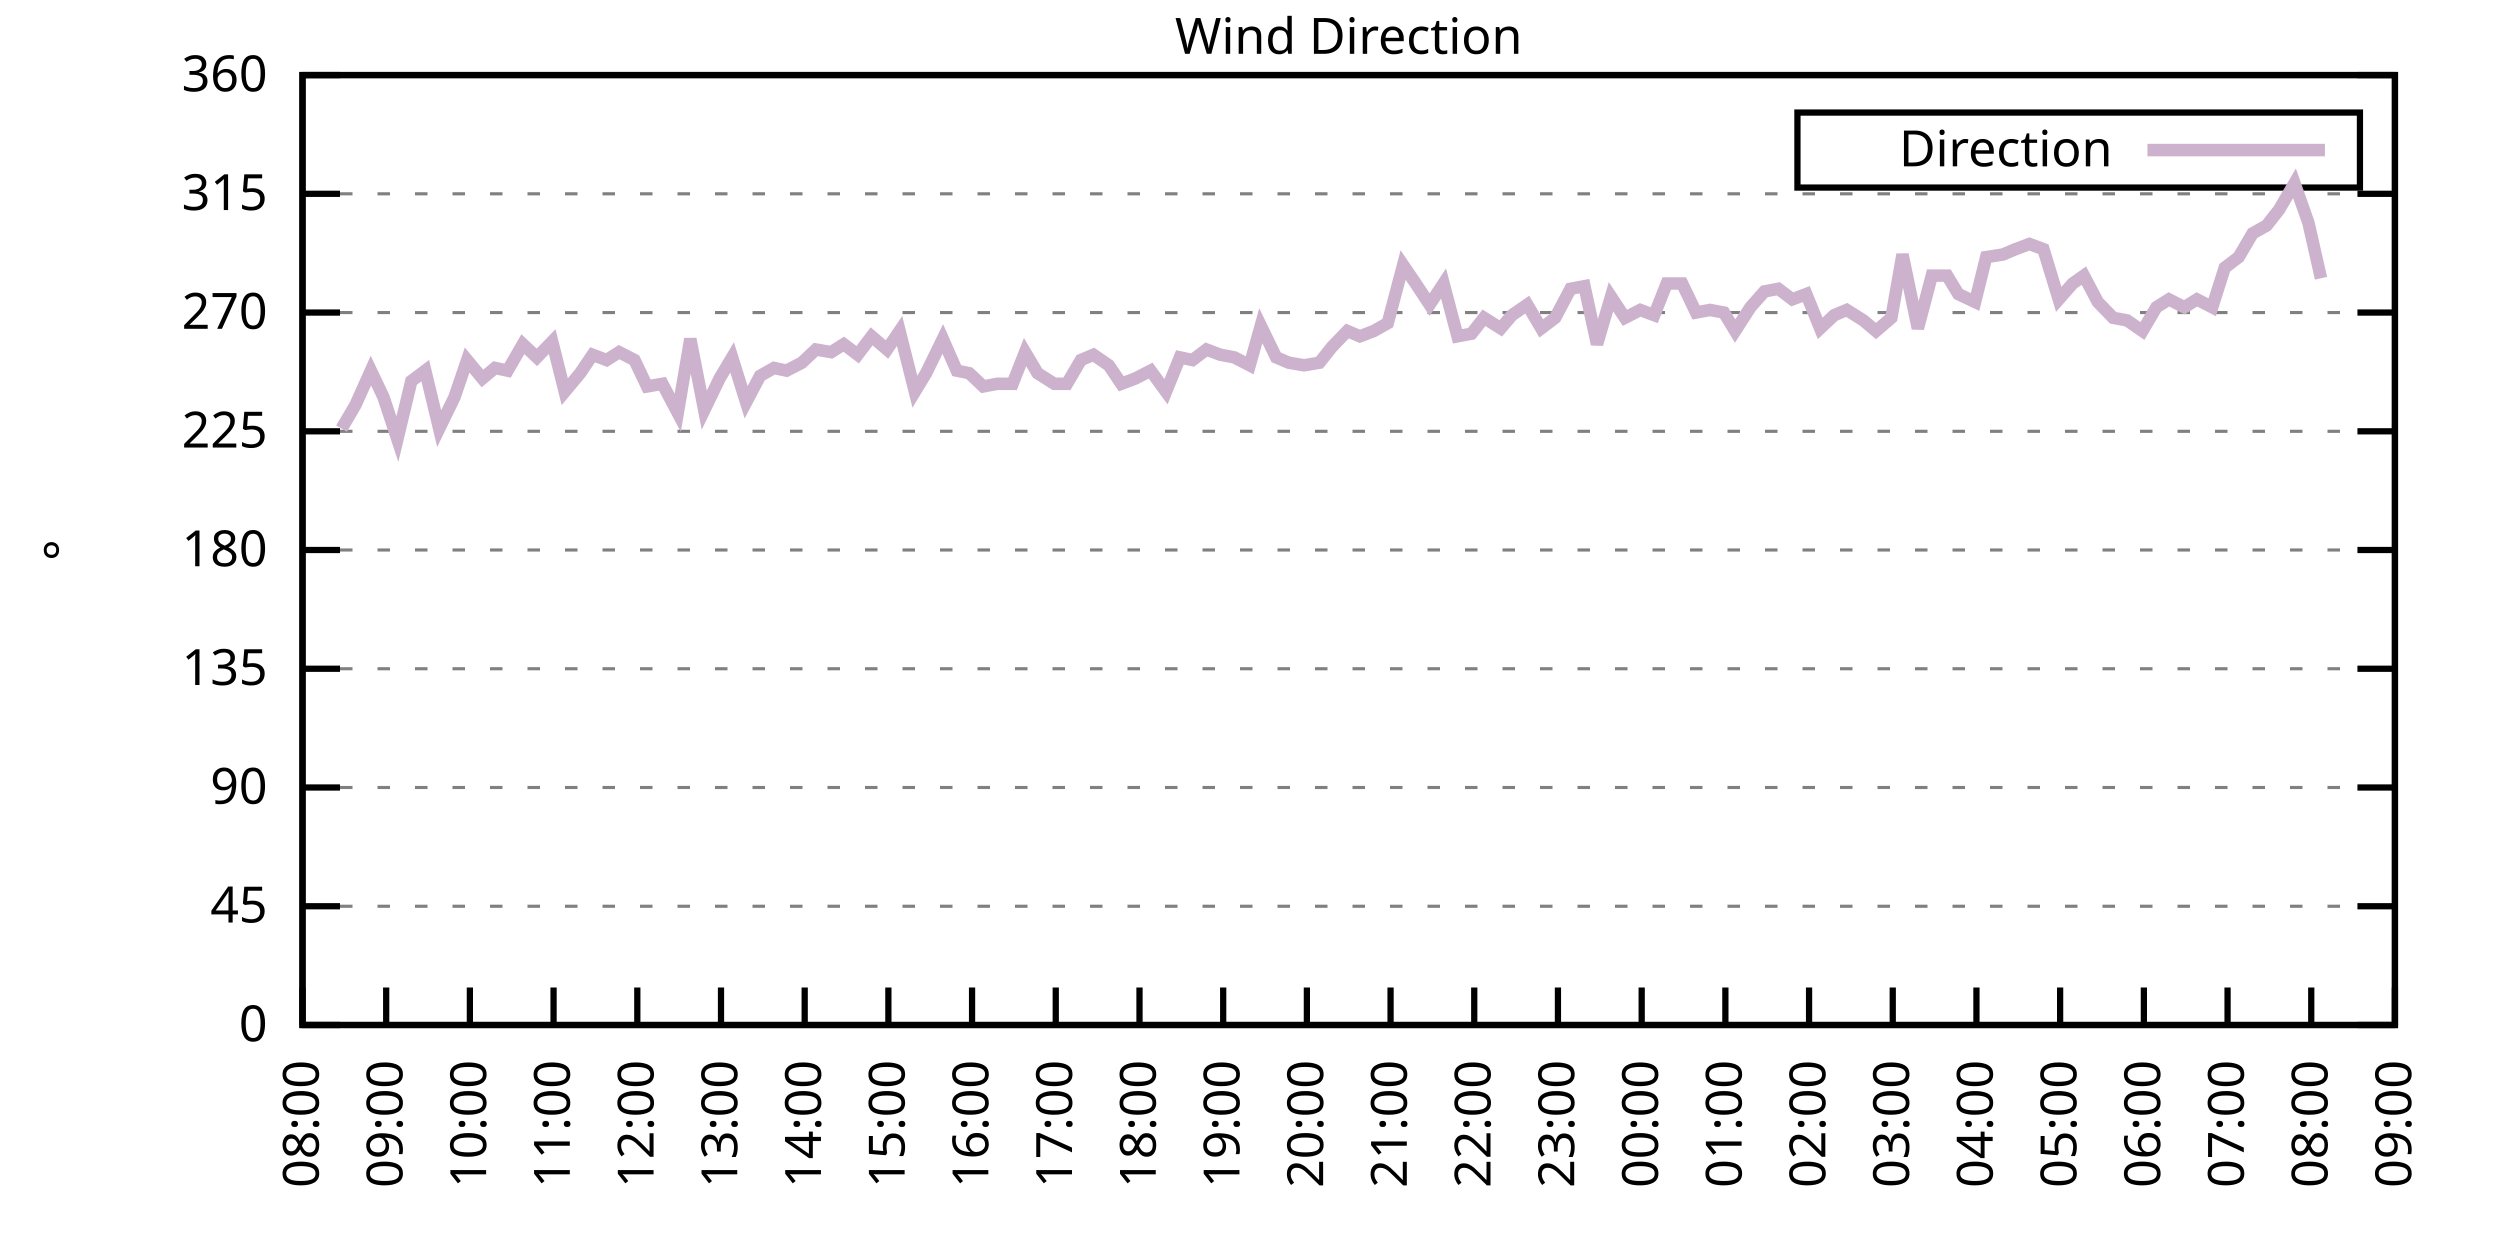
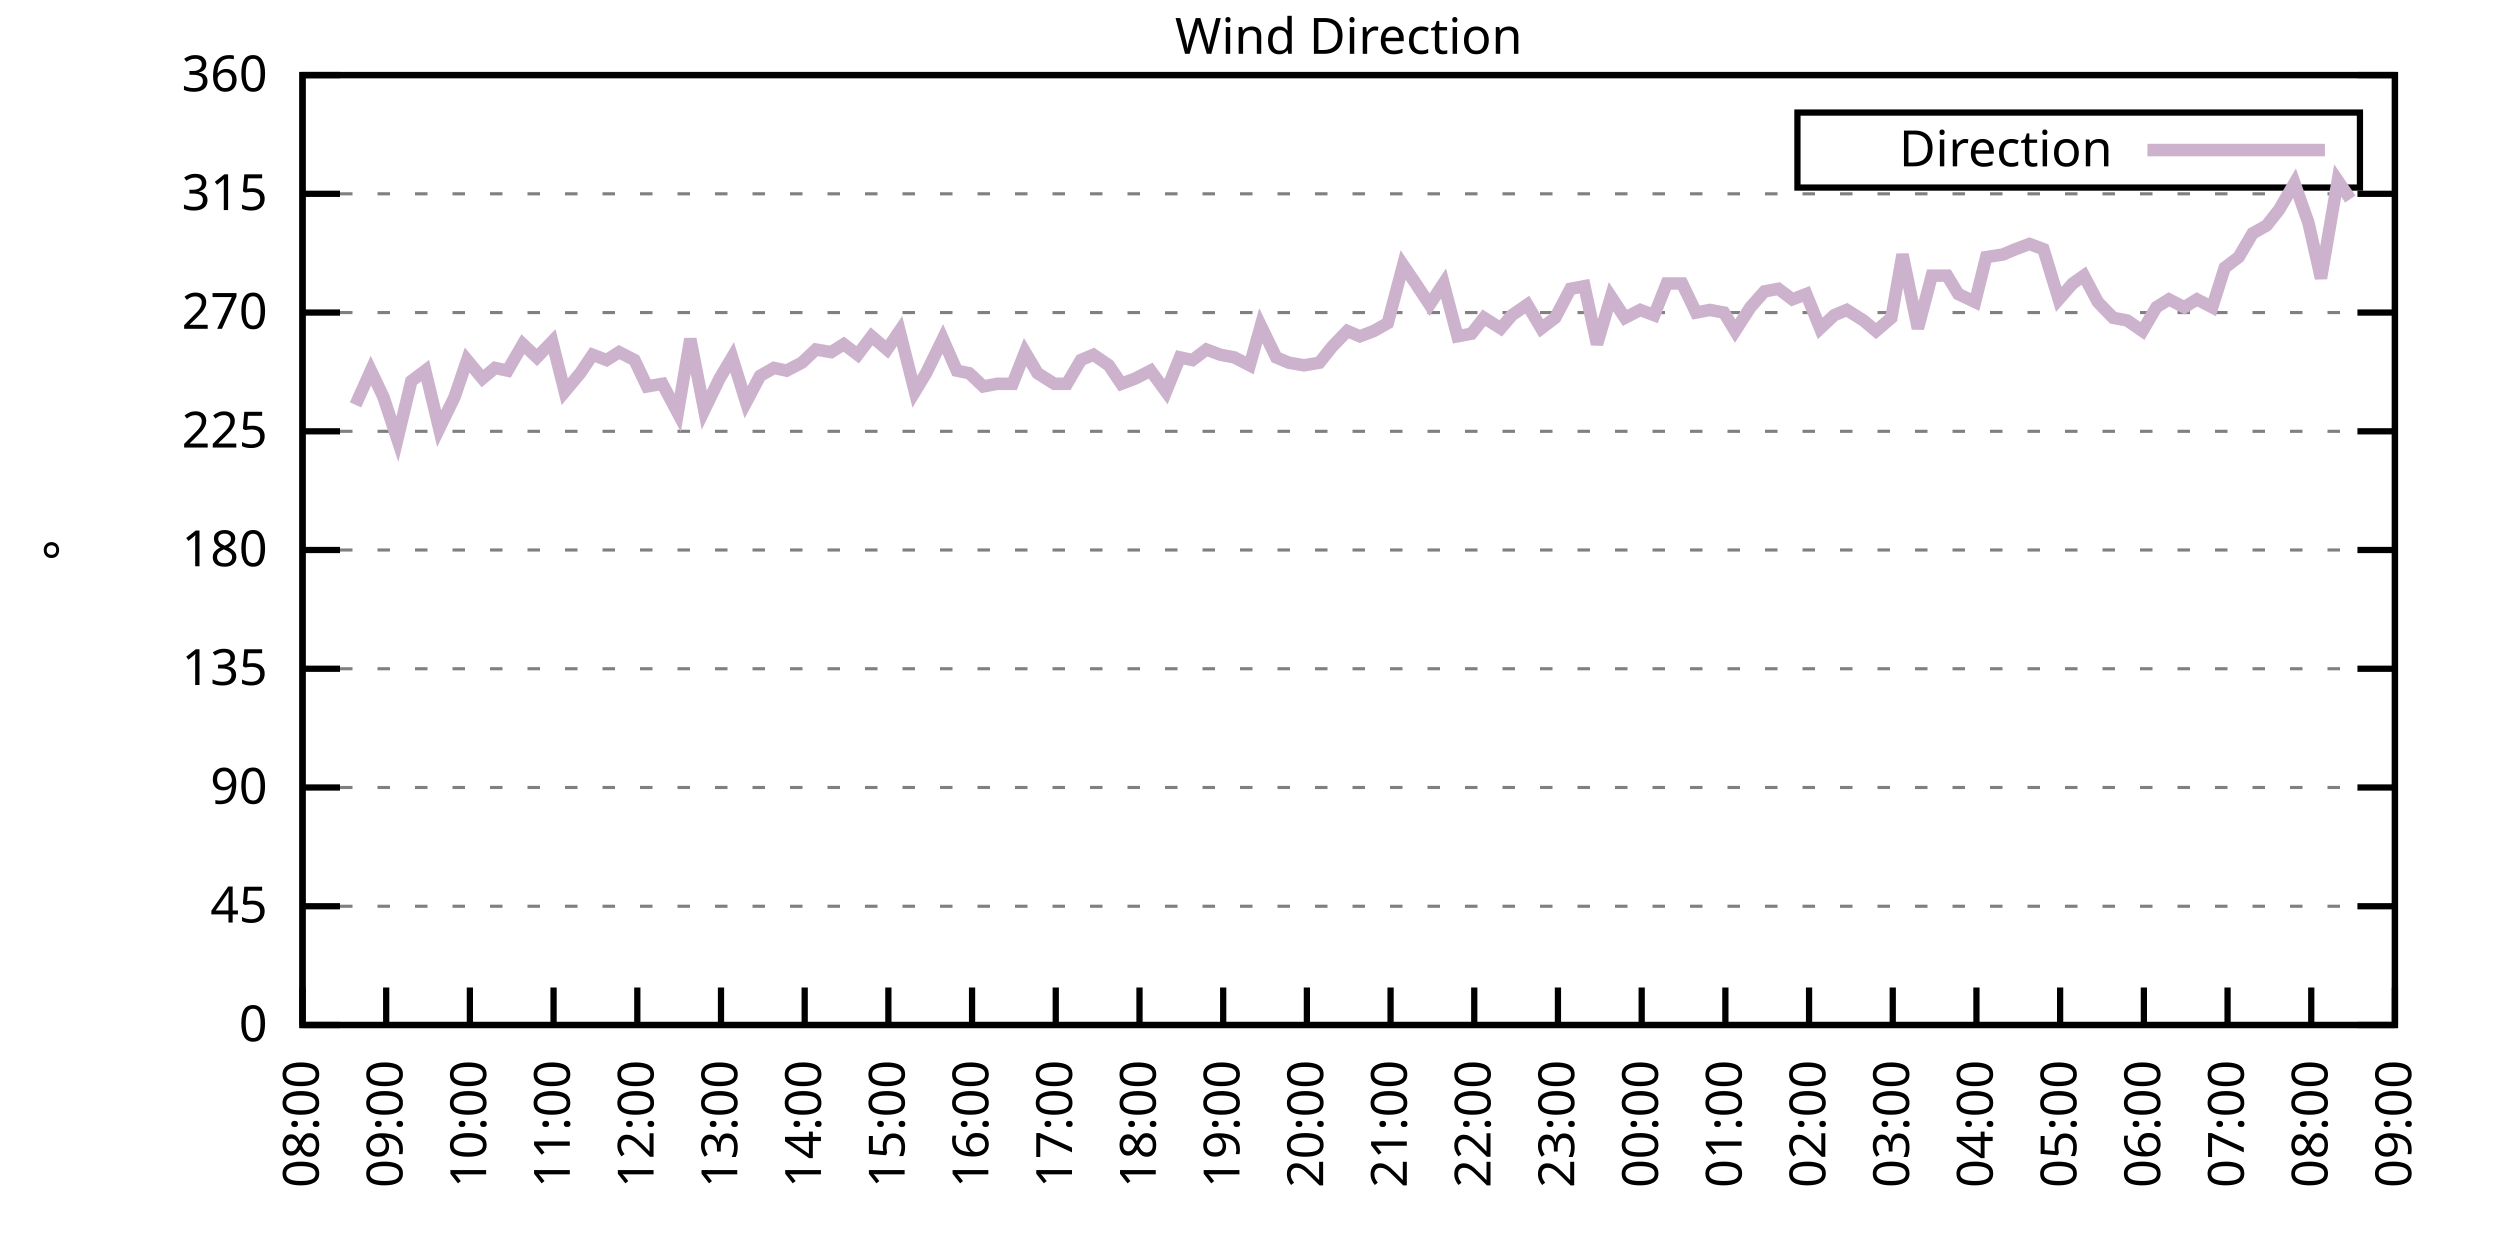
<svg xmlns="http://www.w3.org/2000/svg" xmlns:xlink="http://www.w3.org/1999/xlink" width="400" height="200" viewBox="0 0 400 200">
  <g id="gnuplot_canvas">
    <rect x="0" y="0" width="400" height="200" fill="none" />
    <defs>
      <circle id="gpDot" r="0.5" stroke-width="0.5" stroke="currentColor" />
      <path id="gpPt0" stroke-width="0.333" stroke="currentColor" d="M-1,0 h2 M0,-1 v2" />
      <path id="gpPt1" stroke-width="0.333" stroke="currentColor" d="M-1,-1 L1,1 M1,-1 L-1,1" />
      <path id="gpPt2" stroke-width="0.333" stroke="currentColor" d="M-1,0 L1,0 M0,-1 L0,1 M-1,-1 L1,1 M-1,1 L1,-1" />
      <rect id="gpPt3" stroke-width="0.333" stroke="currentColor" x="-1" y="-1" width="2" height="2" />
      <rect id="gpPt4" stroke-width="0.333" stroke="currentColor" fill="currentColor" x="-1" y="-1" width="2" height="2" />
      <circle id="gpPt5" stroke-width="0.333" stroke="currentColor" cx="0" cy="0" r="1" />
      <use xlink:href="#gpPt5" id="gpPt6" fill="currentColor" stroke="none" />
      <path id="gpPt7" stroke-width="0.333" stroke="currentColor" d="M0,-1.33 L-1.33,0.67 L1.33,0.67 z" />
      <use xlink:href="#gpPt7" id="gpPt8" fill="currentColor" stroke="none" />
      <use xlink:href="#gpPt7" id="gpPt9" stroke="currentColor" transform="rotate(180)" />
      <use xlink:href="#gpPt9" id="gpPt10" fill="currentColor" stroke="none" />
      <use xlink:href="#gpPt3" id="gpPt11" stroke="currentColor" transform="rotate(45)" />
      <use xlink:href="#gpPt11" id="gpPt12" fill="currentColor" stroke="none" />
      <path id="gpPt13" stroke-width="0.333" stroke="currentColor" d="M0,1.330 L1.265,0.411 L0.782,-1.067 L-0.782,-1.076 L-1.265,0.411 z" />
      <use xlink:href="#gpPt13" id="gpPt14" fill="currentColor" stroke="none" />
      <filter id="textbox" filterUnits="objectBoundingBox" x="0" y="0" height="1" width="1">
        <feFlood flood-color="white" flood-opacity="1" result="bgnd" />
        <feComposite in="SourceGraphic" in2="bgnd" operator="atop" />
      </filter>
      <filter id="greybox" filterUnits="objectBoundingBox" x="0" y="0" height="1" width="1">
        <feFlood flood-color="lightgrey" flood-opacity="1" result="grey" />
        <feComposite in="SourceGraphic" in2="grey" operator="atop" />
      </filter>
    </defs>
    <g fill="none" color="white" stroke="currentColor" stroke-width="1.00" stroke-linecap="butt" stroke-linejoin="miter">
</g>
    <g fill="none" color="black" stroke="currentColor" stroke-width="1.00" stroke-linecap="butt" stroke-linejoin="miter">
      <g stroke="none" shape-rendering="crispEdges">
        <polygon fill="rgb(255, 255, 255)" points="48.40,164.00 383.18,164.00 383.18,12.02 48.40,12.02 " />
      </g>
    </g>
    <g fill="none" color="black" stroke="currentColor" stroke-width="1.00" stroke-linecap="butt" stroke-linejoin="miter">
</g>
    <g fill="none" color="black" stroke="black" stroke-width="0.50" stroke-linecap="butt" stroke-linejoin="miter">
</g>
    <g fill="none" color="gray" stroke="currentColor" stroke-width="0.50" stroke-linecap="butt" stroke-linejoin="miter">
      <path stroke="gray" stroke-dasharray="2,4" class="gridline" d="M48.40,164.00 L383.19,164.00  " />
    </g>
    <g fill="none" color="gray" stroke="gray" stroke-width="1.00" stroke-linecap="butt" stroke-linejoin="miter">
</g>
    <g fill="none" color="black" stroke="currentColor" stroke-width="1.00" stroke-linecap="butt" stroke-linejoin="miter">
      <path stroke="black" d="M48.40,164.00 L54.40,164.00 M383.19,164.00 L377.19,164.00  " />
      <g transform="translate(42.80,166.60)" stroke="none" fill="black" font-family="Sans" font-size="8.00" text-anchor="end">
        <text>
          <tspan font-family="Sans"> 0</tspan>
        </text>
      </g>
    </g>
    <g fill="none" color="black" stroke="currentColor" stroke-width="1.00" stroke-linecap="butt" stroke-linejoin="miter">
</g>
    <g fill="none" color="black" stroke="black" stroke-width="0.50" stroke-linecap="butt" stroke-linejoin="miter">
</g>
    <g fill="none" color="gray" stroke="currentColor" stroke-width="0.50" stroke-linecap="butt" stroke-linejoin="miter">
      <path stroke="gray" stroke-dasharray="2,4" class="gridline" d="M48.40,145.00 L383.19,145.00  " />
    </g>
    <g fill="none" color="gray" stroke="gray" stroke-width="1.00" stroke-linecap="butt" stroke-linejoin="miter">
</g>
    <g fill="none" color="black" stroke="currentColor" stroke-width="1.00" stroke-linecap="butt" stroke-linejoin="miter">
      <path stroke="black" d="M48.40,145.00 L54.40,145.00 M383.19,145.00 L377.19,145.00  " />
      <g transform="translate(42.80,147.60)" stroke="none" fill="black" font-family="Sans" font-size="8.00" text-anchor="end">
        <text>
          <tspan font-family="Sans"> 45</tspan>
        </text>
      </g>
    </g>
    <g fill="none" color="black" stroke="currentColor" stroke-width="1.00" stroke-linecap="butt" stroke-linejoin="miter">
</g>
    <g fill="none" color="black" stroke="black" stroke-width="0.50" stroke-linecap="butt" stroke-linejoin="miter">
</g>
    <g fill="none" color="gray" stroke="currentColor" stroke-width="0.50" stroke-linecap="butt" stroke-linejoin="miter">
      <path stroke="gray" stroke-dasharray="2,4" class="gridline" d="M48.40,126.00 L383.19,126.00  " />
    </g>
    <g fill="none" color="gray" stroke="gray" stroke-width="1.00" stroke-linecap="butt" stroke-linejoin="miter">
</g>
    <g fill="none" color="black" stroke="currentColor" stroke-width="1.00" stroke-linecap="butt" stroke-linejoin="miter">
      <path stroke="black" d="M48.40,126.00 L54.40,126.00 M383.19,126.00 L377.19,126.00  " />
      <g transform="translate(42.80,128.60)" stroke="none" fill="black" font-family="Sans" font-size="8.00" text-anchor="end">
        <text>
          <tspan font-family="Sans"> 90</tspan>
        </text>
      </g>
    </g>
    <g fill="none" color="black" stroke="currentColor" stroke-width="1.00" stroke-linecap="butt" stroke-linejoin="miter">
</g>
    <g fill="none" color="black" stroke="black" stroke-width="0.50" stroke-linecap="butt" stroke-linejoin="miter">
</g>
    <g fill="none" color="gray" stroke="currentColor" stroke-width="0.50" stroke-linecap="butt" stroke-linejoin="miter">
      <path stroke="gray" stroke-dasharray="2,4" class="gridline" d="M48.40,107.00 L383.19,107.00  " />
    </g>
    <g fill="none" color="gray" stroke="gray" stroke-width="1.00" stroke-linecap="butt" stroke-linejoin="miter">
</g>
    <g fill="none" color="black" stroke="currentColor" stroke-width="1.00" stroke-linecap="butt" stroke-linejoin="miter">
      <path stroke="black" d="M48.40,107.00 L54.40,107.00 M383.19,107.00 L377.19,107.00  " />
      <g transform="translate(42.80,109.60)" stroke="none" fill="black" font-family="Sans" font-size="8.00" text-anchor="end">
        <text>
          <tspan font-family="Sans"> 135</tspan>
        </text>
      </g>
    </g>
    <g fill="none" color="black" stroke="currentColor" stroke-width="1.00" stroke-linecap="butt" stroke-linejoin="miter">
</g>
    <g fill="none" color="black" stroke="black" stroke-width="0.50" stroke-linecap="butt" stroke-linejoin="miter">
</g>
    <g fill="none" color="gray" stroke="currentColor" stroke-width="0.50" stroke-linecap="butt" stroke-linejoin="miter">
      <path stroke="gray" stroke-dasharray="2,4" class="gridline" d="M48.40,88.00 L383.19,88.00  " />
    </g>
    <g fill="none" color="gray" stroke="gray" stroke-width="1.00" stroke-linecap="butt" stroke-linejoin="miter">
</g>
    <g fill="none" color="black" stroke="currentColor" stroke-width="1.00" stroke-linecap="butt" stroke-linejoin="miter">
      <path stroke="black" d="M48.40,88.00 L54.40,88.00 M383.19,88.00 L377.19,88.00  " />
      <g transform="translate(42.80,90.60)" stroke="none" fill="black" font-family="Sans" font-size="8.00" text-anchor="end">
        <text>
          <tspan font-family="Sans"> 180</tspan>
        </text>
      </g>
    </g>
    <g fill="none" color="black" stroke="currentColor" stroke-width="1.00" stroke-linecap="butt" stroke-linejoin="miter">
</g>
    <g fill="none" color="black" stroke="black" stroke-width="0.50" stroke-linecap="butt" stroke-linejoin="miter">
</g>
    <g fill="none" color="gray" stroke="currentColor" stroke-width="0.50" stroke-linecap="butt" stroke-linejoin="miter">
      <path stroke="gray" stroke-dasharray="2,4" class="gridline" d="M48.40,69.01 L383.19,69.01  " />
    </g>
    <g fill="none" color="gray" stroke="gray" stroke-width="1.00" stroke-linecap="butt" stroke-linejoin="miter">
</g>
    <g fill="none" color="black" stroke="currentColor" stroke-width="1.00" stroke-linecap="butt" stroke-linejoin="miter">
      <path stroke="black" d="M48.40,69.01 L54.40,69.01 M383.19,69.01 L377.19,69.01  " />
      <g transform="translate(42.80,71.61)" stroke="none" fill="black" font-family="Sans" font-size="8.00" text-anchor="end">
        <text>
          <tspan font-family="Sans"> 225</tspan>
        </text>
      </g>
    </g>
    <g fill="none" color="black" stroke="currentColor" stroke-width="1.00" stroke-linecap="butt" stroke-linejoin="miter">
</g>
    <g fill="none" color="black" stroke="black" stroke-width="0.50" stroke-linecap="butt" stroke-linejoin="miter">
</g>
    <g fill="none" color="gray" stroke="currentColor" stroke-width="0.50" stroke-linecap="butt" stroke-linejoin="miter">
      <path stroke="gray" stroke-dasharray="2,4" class="gridline" d="M48.40,50.01 L383.19,50.01  " />
    </g>
    <g fill="none" color="gray" stroke="gray" stroke-width="1.00" stroke-linecap="butt" stroke-linejoin="miter">
</g>
    <g fill="none" color="black" stroke="currentColor" stroke-width="1.00" stroke-linecap="butt" stroke-linejoin="miter">
      <path stroke="black" d="M48.40,50.01 L54.40,50.01 M383.19,50.01 L377.19,50.01  " />
      <g transform="translate(42.80,52.61)" stroke="none" fill="black" font-family="Sans" font-size="8.00" text-anchor="end">
        <text>
          <tspan font-family="Sans"> 270</tspan>
        </text>
      </g>
    </g>
    <g fill="none" color="black" stroke="currentColor" stroke-width="1.00" stroke-linecap="butt" stroke-linejoin="miter">
</g>
    <g fill="none" color="black" stroke="black" stroke-width="0.50" stroke-linecap="butt" stroke-linejoin="miter">
</g>
    <g fill="none" color="gray" stroke="currentColor" stroke-width="0.50" stroke-linecap="butt" stroke-linejoin="miter">
      <path stroke="gray" stroke-dasharray="2,4" class="gridline" d="M48.40,31.01 L383.19,31.01  " />
    </g>
    <g fill="none" color="gray" stroke="gray" stroke-width="1.00" stroke-linecap="butt" stroke-linejoin="miter">
</g>
    <g fill="none" color="black" stroke="currentColor" stroke-width="1.00" stroke-linecap="butt" stroke-linejoin="miter">
      <path stroke="black" d="M48.40,31.01 L54.40,31.01 M383.19,31.01 L377.19,31.01  " />
      <g transform="translate(42.80,33.61)" stroke="none" fill="black" font-family="Sans" font-size="8.00" text-anchor="end">
        <text>
          <tspan font-family="Sans"> 315</tspan>
        </text>
      </g>
    </g>
    <g fill="none" color="black" stroke="currentColor" stroke-width="1.00" stroke-linecap="butt" stroke-linejoin="miter">
</g>
    <g fill="none" color="black" stroke="black" stroke-width="0.50" stroke-linecap="butt" stroke-linejoin="miter">
</g>
    <g fill="none" color="gray" stroke="currentColor" stroke-width="0.50" stroke-linecap="butt" stroke-linejoin="miter">
      <path stroke="gray" stroke-dasharray="2,4" class="gridline" d="M48.40,12.01 L383.19,12.01  " />
    </g>
    <g fill="none" color="gray" stroke="gray" stroke-width="1.00" stroke-linecap="butt" stroke-linejoin="miter">
</g>
    <g fill="none" color="black" stroke="currentColor" stroke-width="1.00" stroke-linecap="butt" stroke-linejoin="miter">
      <path stroke="black" d="M48.40,12.01 L54.40,12.01 M383.19,12.01 L377.19,12.01  " />
      <g transform="translate(42.80,14.61)" stroke="none" fill="black" font-family="Sans" font-size="8.00" text-anchor="end">
        <text>
          <tspan font-family="Sans"> 360</tspan>
        </text>
      </g>
    </g>
    <g fill="none" color="black" stroke="currentColor" stroke-width="1.00" stroke-linecap="butt" stroke-linejoin="miter">
      <path stroke="black" d="M48.40,164.00 L48.40,158.00  " />
      <g transform="translate(51.00,169.60) rotate(270.00)" stroke="none" fill="black" font-family="Sans" font-size="8.00" text-anchor="end">
        <text>
          <tspan font-family="Sans">08:00</tspan>
        </text>
      </g>
    </g>
    <g fill="none" color="black" stroke="currentColor" stroke-width="1.00" stroke-linecap="butt" stroke-linejoin="miter">
      <path stroke="black" d="M61.79,164.00 L61.79,158.00  " />
      <g transform="translate(64.39,169.60) rotate(270.00)" stroke="none" fill="black" font-family="Sans" font-size="8.00" text-anchor="end">
        <text>
          <tspan font-family="Sans">09:00</tspan>
        </text>
      </g>
    </g>
    <g fill="none" color="black" stroke="currentColor" stroke-width="1.00" stroke-linecap="butt" stroke-linejoin="miter">
      <path stroke="black" d="M75.18,164.00 L75.18,158.00  " />
      <g transform="translate(77.78,169.60) rotate(270.00)" stroke="none" fill="black" font-family="Sans" font-size="8.00" text-anchor="end">
        <text>
          <tspan font-family="Sans">10:00</tspan>
        </text>
      </g>
    </g>
    <g fill="none" color="black" stroke="currentColor" stroke-width="1.00" stroke-linecap="butt" stroke-linejoin="miter">
      <path stroke="black" d="M88.57,164.00 L88.57,158.00  " />
      <g transform="translate(91.17,169.60) rotate(270.00)" stroke="none" fill="black" font-family="Sans" font-size="8.00" text-anchor="end">
        <text>
          <tspan font-family="Sans">11:00</tspan>
        </text>
      </g>
    </g>
    <g fill="none" color="black" stroke="currentColor" stroke-width="1.00" stroke-linecap="butt" stroke-linejoin="miter">
      <path stroke="black" d="M101.97,164.00 L101.97,158.00  " />
      <g transform="translate(104.57,169.60) rotate(270.00)" stroke="none" fill="black" font-family="Sans" font-size="8.00" text-anchor="end">
        <text>
          <tspan font-family="Sans">12:00</tspan>
        </text>
      </g>
    </g>
    <g fill="none" color="black" stroke="currentColor" stroke-width="1.00" stroke-linecap="butt" stroke-linejoin="miter">
      <path stroke="black" d="M115.36,164.00 L115.36,158.00  " />
      <g transform="translate(117.96,169.60) rotate(270.00)" stroke="none" fill="black" font-family="Sans" font-size="8.00" text-anchor="end">
        <text>
          <tspan font-family="Sans">13:00</tspan>
        </text>
      </g>
    </g>
    <g fill="none" color="black" stroke="currentColor" stroke-width="1.00" stroke-linecap="butt" stroke-linejoin="miter">
      <path stroke="black" d="M128.75,164.00 L128.75,158.00  " />
      <g transform="translate(131.35,169.60) rotate(270.00)" stroke="none" fill="black" font-family="Sans" font-size="8.00" text-anchor="end">
        <text>
          <tspan font-family="Sans">14:00</tspan>
        </text>
      </g>
    </g>
    <g fill="none" color="black" stroke="currentColor" stroke-width="1.00" stroke-linecap="butt" stroke-linejoin="miter">
      <path stroke="black" d="M142.14,164.00 L142.14,158.00  " />
      <g transform="translate(144.74,169.60) rotate(270.00)" stroke="none" fill="black" font-family="Sans" font-size="8.00" text-anchor="end">
        <text>
          <tspan font-family="Sans">15:00</tspan>
        </text>
      </g>
    </g>
    <g fill="none" color="black" stroke="currentColor" stroke-width="1.00" stroke-linecap="butt" stroke-linejoin="miter">
      <path stroke="black" d="M155.53,164.00 L155.53,158.00  " />
      <g transform="translate(158.13,169.60) rotate(270.00)" stroke="none" fill="black" font-family="Sans" font-size="8.00" text-anchor="end">
        <text>
          <tspan font-family="Sans">16:00</tspan>
        </text>
      </g>
    </g>
    <g fill="none" color="black" stroke="currentColor" stroke-width="1.00" stroke-linecap="butt" stroke-linejoin="miter">
      <path stroke="black" d="M168.92,164.00 L168.92,158.00  " />
      <g transform="translate(171.52,169.60) rotate(270.00)" stroke="none" fill="black" font-family="Sans" font-size="8.00" text-anchor="end">
        <text>
          <tspan font-family="Sans">17:00</tspan>
        </text>
      </g>
    </g>
    <g fill="none" color="black" stroke="currentColor" stroke-width="1.00" stroke-linecap="butt" stroke-linejoin="miter">
      <path stroke="black" d="M182.32,164.00 L182.32,158.00  " />
      <g transform="translate(184.92,169.60) rotate(270.00)" stroke="none" fill="black" font-family="Sans" font-size="8.00" text-anchor="end">
        <text>
          <tspan font-family="Sans">18:00</tspan>
        </text>
      </g>
    </g>
    <g fill="none" color="black" stroke="currentColor" stroke-width="1.00" stroke-linecap="butt" stroke-linejoin="miter">
      <path stroke="black" d="M195.71,164.00 L195.71,158.00  " />
      <g transform="translate(198.31,169.60) rotate(270.00)" stroke="none" fill="black" font-family="Sans" font-size="8.00" text-anchor="end">
        <text>
          <tspan font-family="Sans">19:00</tspan>
        </text>
      </g>
    </g>
    <g fill="none" color="black" stroke="currentColor" stroke-width="1.00" stroke-linecap="butt" stroke-linejoin="miter">
      <path stroke="black" d="M209.10,164.00 L209.10,158.00  " />
      <g transform="translate(211.70,169.60) rotate(270.00)" stroke="none" fill="black" font-family="Sans" font-size="8.00" text-anchor="end">
        <text>
          <tspan font-family="Sans">20:00</tspan>
        </text>
      </g>
    </g>
    <g fill="none" color="black" stroke="currentColor" stroke-width="1.00" stroke-linecap="butt" stroke-linejoin="miter">
      <path stroke="black" d="M222.49,164.00 L222.49,158.00  " />
      <g transform="translate(225.09,169.60) rotate(270.00)" stroke="none" fill="black" font-family="Sans" font-size="8.00" text-anchor="end">
        <text>
          <tspan font-family="Sans">21:00</tspan>
        </text>
      </g>
    </g>
    <g fill="none" color="black" stroke="currentColor" stroke-width="1.00" stroke-linecap="butt" stroke-linejoin="miter">
      <path stroke="black" d="M235.88,164.00 L235.88,158.00  " />
      <g transform="translate(238.48,169.60) rotate(270.00)" stroke="none" fill="black" font-family="Sans" font-size="8.00" text-anchor="end">
        <text>
          <tspan font-family="Sans">22:00</tspan>
        </text>
      </g>
    </g>
    <g fill="none" color="black" stroke="currentColor" stroke-width="1.00" stroke-linecap="butt" stroke-linejoin="miter">
      <path stroke="black" d="M249.27,164.00 L249.27,158.00  " />
      <g transform="translate(251.87,169.60) rotate(270.00)" stroke="none" fill="black" font-family="Sans" font-size="8.00" text-anchor="end">
        <text>
          <tspan font-family="Sans">23:00</tspan>
        </text>
      </g>
    </g>
    <g fill="none" color="black" stroke="currentColor" stroke-width="1.00" stroke-linecap="butt" stroke-linejoin="miter">
      <path stroke="black" d="M262.67,164.00 L262.67,158.00  " />
      <g transform="translate(265.27,169.60) rotate(270.00)" stroke="none" fill="black" font-family="Sans" font-size="8.00" text-anchor="end">
        <text>
          <tspan font-family="Sans">00:00</tspan>
        </text>
      </g>
    </g>
    <g fill="none" color="black" stroke="currentColor" stroke-width="1.00" stroke-linecap="butt" stroke-linejoin="miter">
      <path stroke="black" d="M276.06,164.00 L276.06,158.00  " />
      <g transform="translate(278.66,169.60) rotate(270.00)" stroke="none" fill="black" font-family="Sans" font-size="8.00" text-anchor="end">
        <text>
          <tspan font-family="Sans">01:00</tspan>
        </text>
      </g>
    </g>
    <g fill="none" color="black" stroke="currentColor" stroke-width="1.00" stroke-linecap="butt" stroke-linejoin="miter">
      <path stroke="black" d="M289.45,164.00 L289.45,158.00  " />
      <g transform="translate(292.05,169.60) rotate(270.00)" stroke="none" fill="black" font-family="Sans" font-size="8.00" text-anchor="end">
        <text>
          <tspan font-family="Sans">02:00</tspan>
        </text>
      </g>
    </g>
    <g fill="none" color="black" stroke="currentColor" stroke-width="1.00" stroke-linecap="butt" stroke-linejoin="miter">
      <path stroke="black" d="M302.84,164.00 L302.84,158.00  " />
      <g transform="translate(305.44,169.60) rotate(270.00)" stroke="none" fill="black" font-family="Sans" font-size="8.00" text-anchor="end">
        <text>
          <tspan font-family="Sans">03:00</tspan>
        </text>
      </g>
    </g>
    <g fill="none" color="black" stroke="currentColor" stroke-width="1.00" stroke-linecap="butt" stroke-linejoin="miter">
      <path stroke="black" d="M316.23,164.00 L316.23,158.00  " />
      <g transform="translate(318.83,169.60) rotate(270.00)" stroke="none" fill="black" font-family="Sans" font-size="8.00" text-anchor="end">
        <text>
          <tspan font-family="Sans">04:00</tspan>
        </text>
      </g>
    </g>
    <g fill="none" color="black" stroke="currentColor" stroke-width="1.00" stroke-linecap="butt" stroke-linejoin="miter">
      <path stroke="black" d="M329.62,164.00 L329.62,158.00  " />
      <g transform="translate(332.22,169.60) rotate(270.00)" stroke="none" fill="black" font-family="Sans" font-size="8.00" text-anchor="end">
        <text>
          <tspan font-family="Sans">05:00</tspan>
        </text>
      </g>
    </g>
    <g fill="none" color="black" stroke="currentColor" stroke-width="1.00" stroke-linecap="butt" stroke-linejoin="miter">
      <path stroke="black" d="M343.02,164.00 L343.02,158.00  " />
      <g transform="translate(345.62,169.60) rotate(270.00)" stroke="none" fill="black" font-family="Sans" font-size="8.00" text-anchor="end">
        <text>
          <tspan font-family="Sans">06:00</tspan>
        </text>
      </g>
    </g>
    <g fill="none" color="black" stroke="currentColor" stroke-width="1.00" stroke-linecap="butt" stroke-linejoin="miter">
      <path stroke="black" d="M356.41,164.00 L356.41,158.00  " />
      <g transform="translate(359.01,169.60) rotate(270.00)" stroke="none" fill="black" font-family="Sans" font-size="8.00" text-anchor="end">
        <text>
          <tspan font-family="Sans">07:00</tspan>
        </text>
      </g>
    </g>
    <g fill="none" color="black" stroke="currentColor" stroke-width="1.00" stroke-linecap="butt" stroke-linejoin="miter">
      <path stroke="black" d="M369.80,164.00 L369.80,158.00  " />
      <g transform="translate(372.40,169.60) rotate(270.00)" stroke="none" fill="black" font-family="Sans" font-size="8.00" text-anchor="end">
        <text>
          <tspan font-family="Sans">08:00</tspan>
        </text>
      </g>
    </g>
    <g fill="none" color="black" stroke="currentColor" stroke-width="1.00" stroke-linecap="butt" stroke-linejoin="miter">
      <path stroke="black" d="M383.19,164.00 L383.19,158.00  " />
      <g transform="translate(385.79,169.60) rotate(270.00)" stroke="none" fill="black" font-family="Sans" font-size="8.00" text-anchor="end">
        <text>
          <tspan font-family="Sans">09:00</tspan>
        </text>
      </g>
    </g>
    <g fill="none" color="black" stroke="currentColor" stroke-width="1.00" stroke-linecap="butt" stroke-linejoin="miter">
</g>
    <g fill="none" color="black" stroke="currentColor" stroke-width="1.00" stroke-linecap="butt" stroke-linejoin="miter">
      <path stroke="black" d="M48.40,12.01 L48.40,164.00 L383.19,164.00 L383.19,12.01 L48.40,12.01 Z  " />
    </g>
    <g fill="none" color="black" stroke="currentColor" stroke-width="1.00" stroke-linecap="butt" stroke-linejoin="miter">
</g>
    <g fill="none" color="black" stroke="currentColor" stroke-width="1.00" stroke-linecap="butt" stroke-linejoin="miter">
      <path stroke="black" d="M287.59,30.01 L287.59,18.01 L377.59,18.01 L377.59,30.01 L287.59,30.01 Z  " />
    </g>
    <g id="Wind_direction_plot_1">
      <g fill="none" color="white" stroke="black" stroke-width="2.00" stroke-linecap="butt" stroke-linejoin="miter">
</g>
      <g fill="none" color="black" stroke="currentColor" stroke-width="2.00" stroke-linecap="butt" stroke-linejoin="miter">
        <g transform="translate(337.99,26.61)" stroke="none" fill="black" font-family="Sans" font-size="8.00" text-anchor="end">
          <text>
            <tspan font-family="Sans">Direction</tspan>
          </text>
        </g>
      </g>
      <g fill="none" color="black" stroke="currentColor" stroke-width="2.00" stroke-linecap="butt" stroke-linejoin="miter">
-         <path stroke="rgb(204, 178, 204)" d="M343.59,24.01 L371.99,24.01 M54.65,68.58 L56.88,64.78 L59.34,59.30 L61.35,63.52 L63.58,70.27 L65.81,60.98   L68.04,59.30 L70.27,68.58 L72.73,63.52 L74.74,57.61 L77.19,60.56 L79.20,58.87 L81.21,59.30 L83.66,55.07   L85.90,57.18 L88.35,54.65 L90.36,62.67 L92.82,59.72 L94.82,56.76 L97.06,57.61 L99.06,56.34 L101.52,57.61   L103.53,61.83 L105.98,61.41 L108.44,66.05 L110.45,54.23 L112.68,65.63 L115.13,60.56 L117.14,57.18 L119.38,64.36   L121.61,60.14 L123.84,58.87 L125.85,59.30 L128.30,58.03 L130.54,55.92 L132.99,56.34 L135.00,55.07 L137.23,56.76   L139.46,53.81 L141.92,55.92 L143.93,52.96 L146.38,62.67 L148.17,59.72 L150.85,54.23 L153.08,59.30 L155.09,59.72   L157.32,61.83 L159.55,61.41 L162.01,61.41 L164.01,56.34 L166.02,59.72 L168.70,61.41 L170.71,61.41 L172.94,57.61   L174.95,56.76 L177.41,58.45 L179.41,61.41 L181.65,60.56 L184.10,59.30 L186.56,62.67 L188.79,57.18 L190.80,57.61   L193.03,55.92 L195.26,56.76 L197.49,57.18 L199.95,58.45 L201.73,52.12 L204.19,57.18 L206.20,58.03 L208.65,58.45   L211.11,58.03 L213.12,55.50 L215.57,52.96 L217.58,53.81 L219.81,52.96 L222.04,51.70 L224.50,42.41 L226.51,45.36   L228.74,48.74 L230.97,45.36 L233.20,53.81 L235.44,53.39 L237.44,50.85 L240.12,52.54 L241.91,50.43 L244.36,48.74   L246.60,52.54 L248.83,50.85 L251.28,46.21 L253.51,45.79 L255.52,55.07 L257.76,47.47 L259.99,50.85 L262.44,49.59   L264.67,50.43 L266.68,45.36 L269.14,45.36 L271.37,50.01 L273.60,49.59 L275.83,50.01 L277.62,52.96 L280.07,49.16   L282.31,46.63 L284.54,46.21 L286.77,47.90 L289.00,47.05 L291.23,52.54 L293.47,50.43 L295.48,49.59 L298.15,51.27   L300.16,52.96 L302.62,50.85 L304.40,40.72 L306.86,52.54 L309.09,44.10 L311.54,44.10 L313.33,47.05 L316.01,48.32   L317.79,41.14 L320.47,40.72 L322.48,39.87 L324.71,39.03 L326.95,39.87 L329.40,47.90 L331.63,45.36 L333.42,44.10   L335.65,48.32 L338.10,50.85 L340.34,51.27 L342.79,52.96 L345.02,49.16 L347.03,47.90 L349.49,49.16 L351.50,47.90   L353.95,49.16 L355.96,42.83 L358.19,41.14 L360.42,37.34 L362.66,36.08 L364.66,33.54 L367.12,29.32 L369.35,35.65   L371.36,44.52  " />
+         <path stroke="rgb(204, 178, 204)" d="M343.59,24.01 L371.99,24.01 M56.88,64.78 L59.34,59.30 L61.35,63.52 L63.58,70.27 L65.81,60.98 L68.04,59.30   L70.27,68.58 L72.73,63.52 L74.74,57.61 L77.19,60.56 L79.20,58.87 L81.21,59.30 L83.66,55.07 L85.90,57.18   L88.35,54.65 L90.36,62.67 L92.82,59.72 L94.82,56.76 L97.06,57.61 L99.06,56.34 L101.52,57.61 L103.53,61.83   L105.98,61.41 L108.44,66.05 L110.45,54.23 L112.68,65.63 L115.13,60.56 L117.14,57.18 L119.38,64.36 L121.61,60.14   L123.84,58.87 L125.85,59.30 L128.30,58.03 L130.54,55.92 L132.99,56.34 L135.00,55.07 L137.23,56.76 L139.46,53.81   L141.92,55.92 L143.93,52.96 L146.38,62.67 L148.17,59.72 L150.85,54.23 L153.08,59.30 L155.09,59.72 L157.32,61.83   L159.55,61.41 L162.01,61.41 L164.01,56.34 L166.02,59.72 L168.70,61.41 L170.71,61.41 L172.94,57.61 L174.95,56.76   L177.41,58.45 L179.41,61.41 L181.65,60.56 L184.10,59.30 L186.56,62.67 L188.79,57.18 L190.80,57.61 L193.03,55.92   L195.26,56.76 L197.49,57.18 L199.95,58.45 L201.73,52.12 L204.19,57.18 L206.20,58.03 L208.65,58.45 L211.11,58.03   L213.12,55.50 L215.57,52.96 L217.58,53.81 L219.81,52.96 L222.04,51.70 L224.50,42.41 L226.51,45.36 L228.74,48.74   L230.97,45.36 L233.20,53.81 L235.44,53.39 L237.44,50.85 L240.12,52.54 L241.91,50.43 L244.36,48.74 L246.60,52.54   L248.83,50.85 L251.28,46.21 L253.51,45.79 L255.52,55.07 L257.76,47.47 L259.99,50.85 L262.44,49.59 L264.67,50.43   L266.68,45.36 L269.14,45.36 L271.37,50.01 L273.60,49.59 L275.83,50.01 L277.62,52.96 L280.07,49.16 L282.31,46.63   L284.54,46.21 L286.77,47.90 L289.00,47.05 L291.23,52.54 L293.47,50.43 L295.48,49.59 L298.15,51.27 L300.16,52.96   L302.62,50.85 L304.40,40.72 L306.86,52.54 L309.09,44.10 L311.54,44.10 L313.33,47.05 L316.01,48.32 L317.79,41.14   L320.47,40.72 L322.48,39.87 L324.71,39.03 L326.95,39.87 L329.40,47.90 L331.63,45.36 L333.42,44.10 L335.65,48.32   L338.10,50.85 L340.34,51.27 L342.79,52.96 L345.02,49.16 L347.03,47.90 L349.49,49.16 L351.50,47.90 L353.95,49.16   L355.96,42.83 L358.19,41.14 L360.42,37.34 L362.66,36.08 L364.66,33.54 L367.12,29.32 L369.35,35.65 L371.36,44.52   L374.04,28.90 L376.05,31.85  " />
      </g>
    </g>
    <g fill="none" color="black" stroke="currentColor" stroke-width="2.00" stroke-linecap="butt" stroke-linejoin="miter">
</g>
    <g fill="none" color="black" stroke="black" stroke-width="1.00" stroke-linecap="butt" stroke-linejoin="miter">
</g>
    <g fill="none" color="black" stroke="currentColor" stroke-width="1.00" stroke-linecap="butt" stroke-linejoin="miter">
      <path stroke="black" d="M48.40,12.01 L48.40,164.00 L383.19,164.00 L383.19,12.01 L48.40,12.01 Z  " />
      <g transform="translate(12.80,88.01) rotate(270.00)" stroke="none" fill="black" font-family="Sans" font-size="8.00" text-anchor="middle">
        <text>
          <tspan font-family="Sans">°</tspan>
        </text>
      </g>
    </g>
    <g fill="none" color="black" stroke="currentColor" stroke-width="1.00" stroke-linecap="butt" stroke-linejoin="miter">
</g>
    <g fill="none" color="black" stroke="currentColor" stroke-width="1.00" stroke-linecap="butt" stroke-linejoin="miter">
      <g transform="translate(215.79,8.61)" stroke="none" fill="black" font-family="Sans" font-size="8.00" text-anchor="middle">
        <text>
          <tspan font-family="Sans">Wind Direction</tspan>
        </text>
      </g>
    </g>
    <g fill="none" color="black" stroke="currentColor" stroke-width="1.00" stroke-linecap="butt" stroke-linejoin="miter">
</g>
  </g>
</svg>
